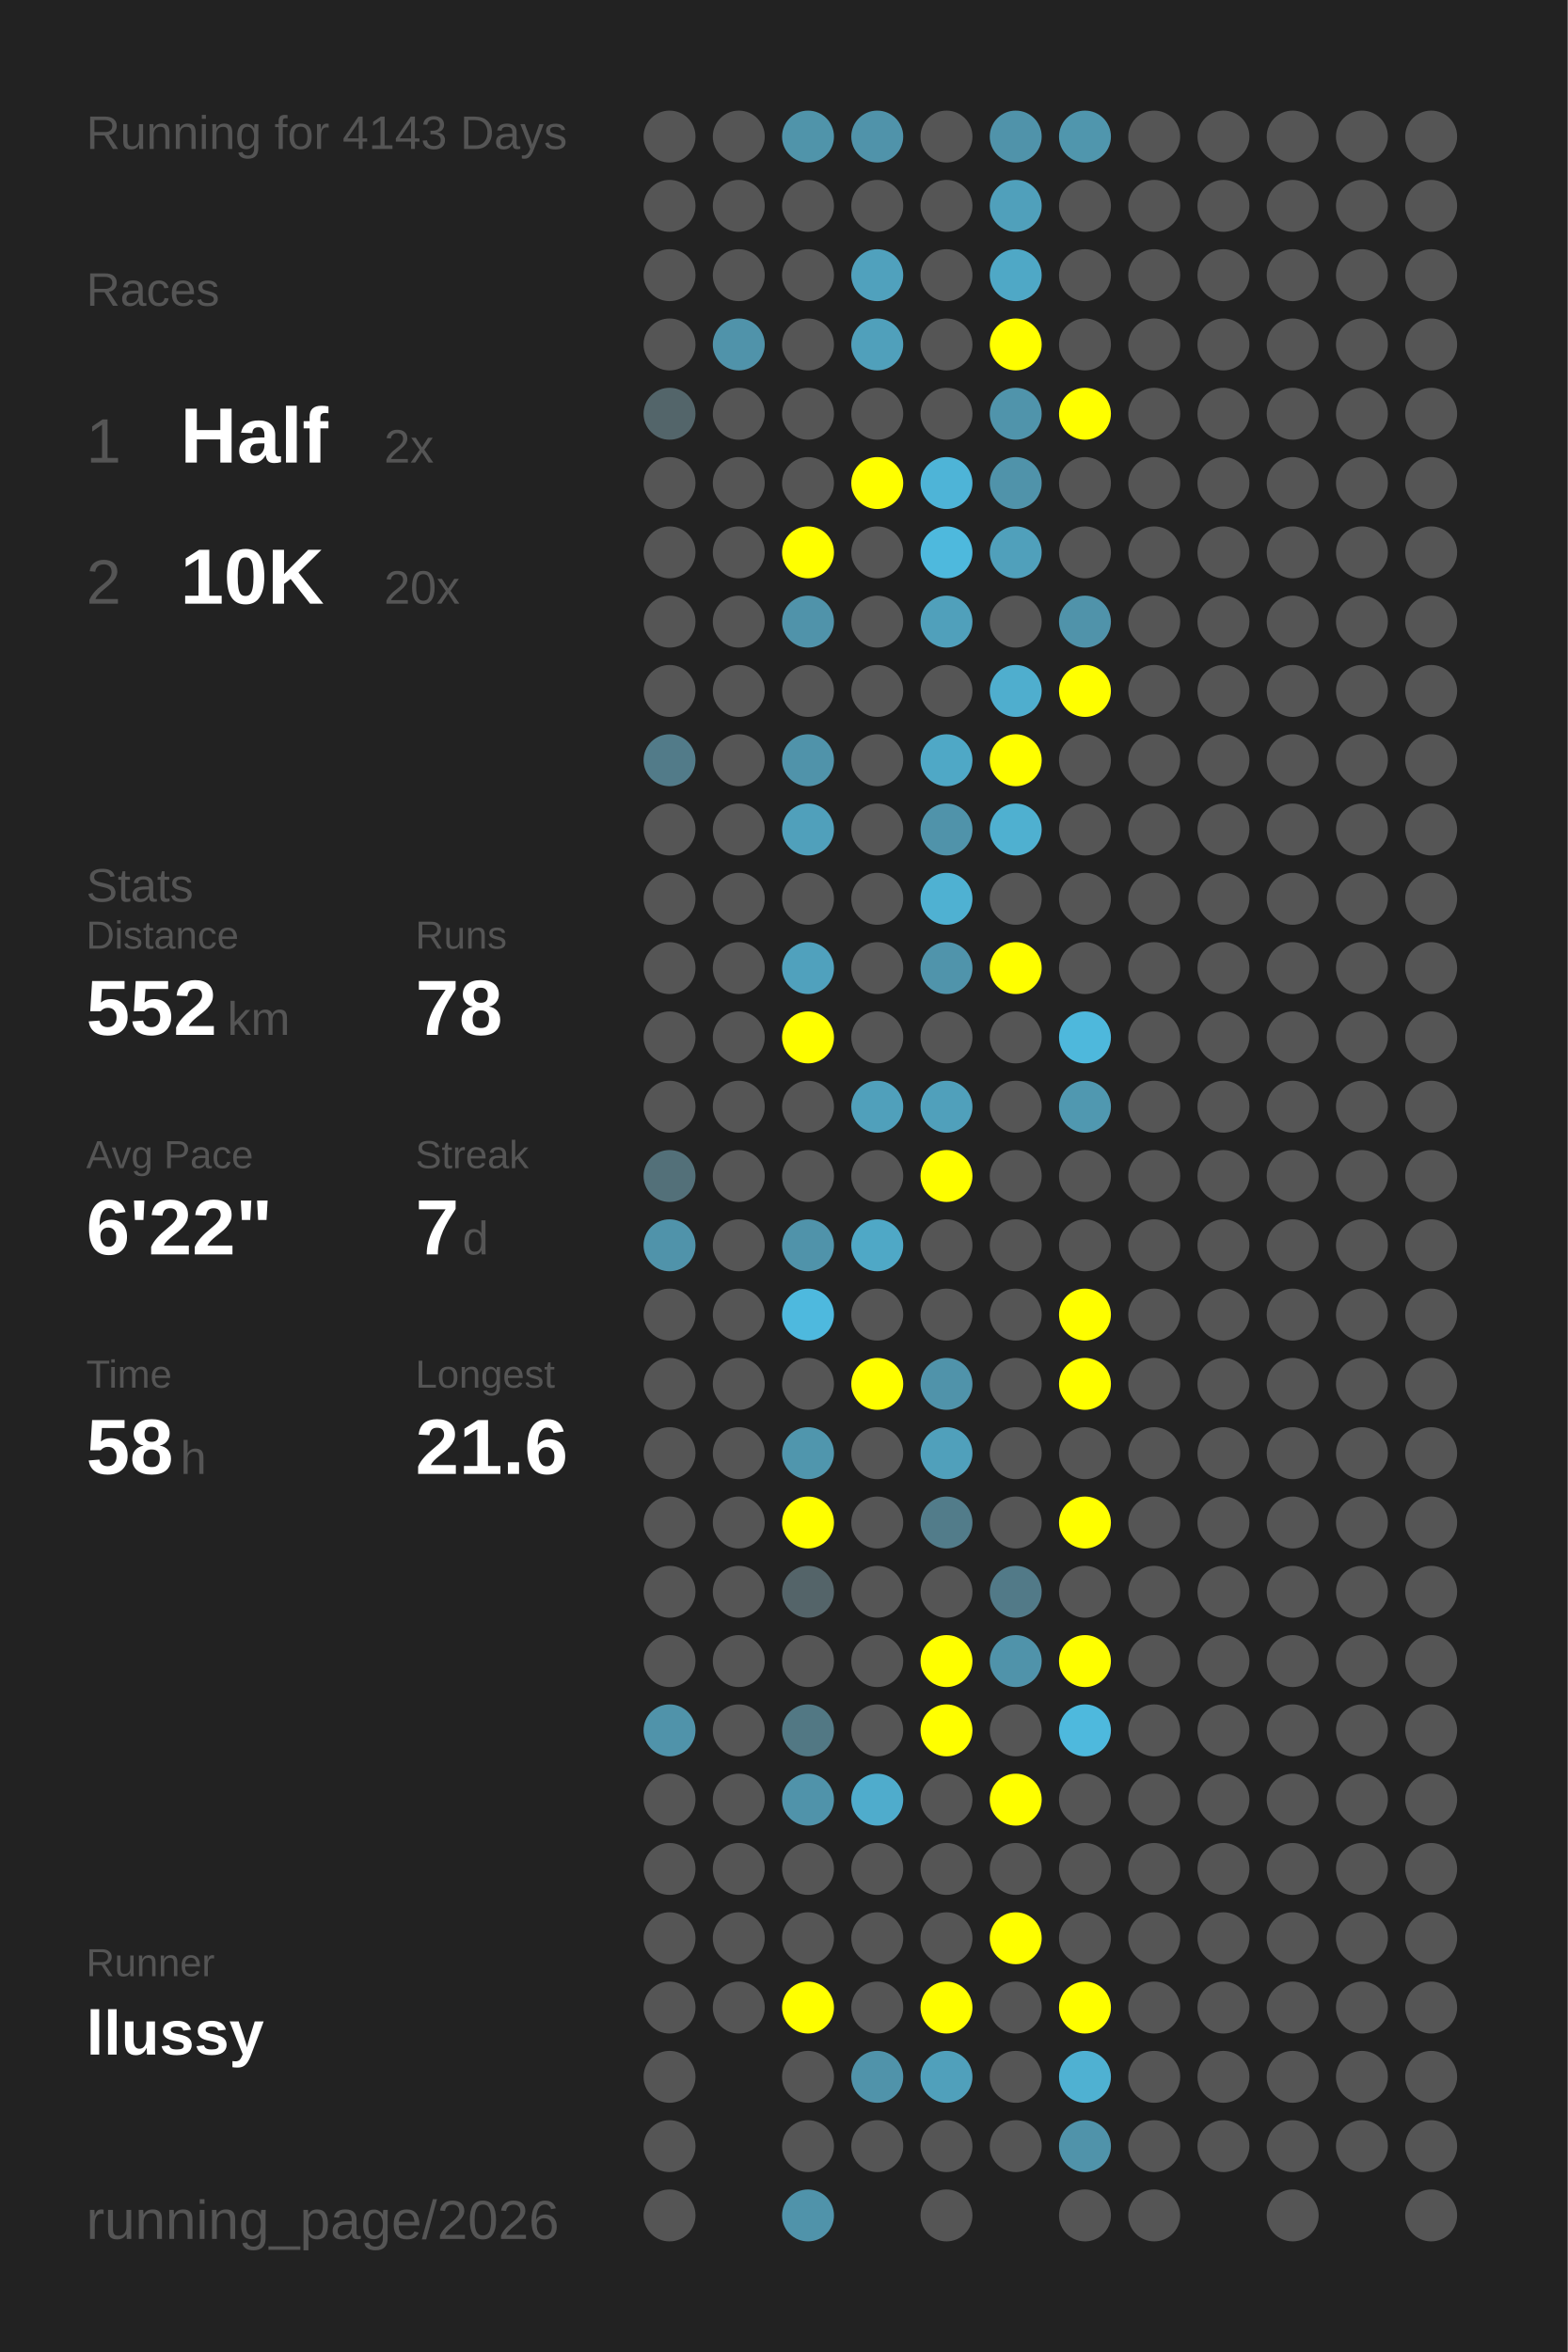
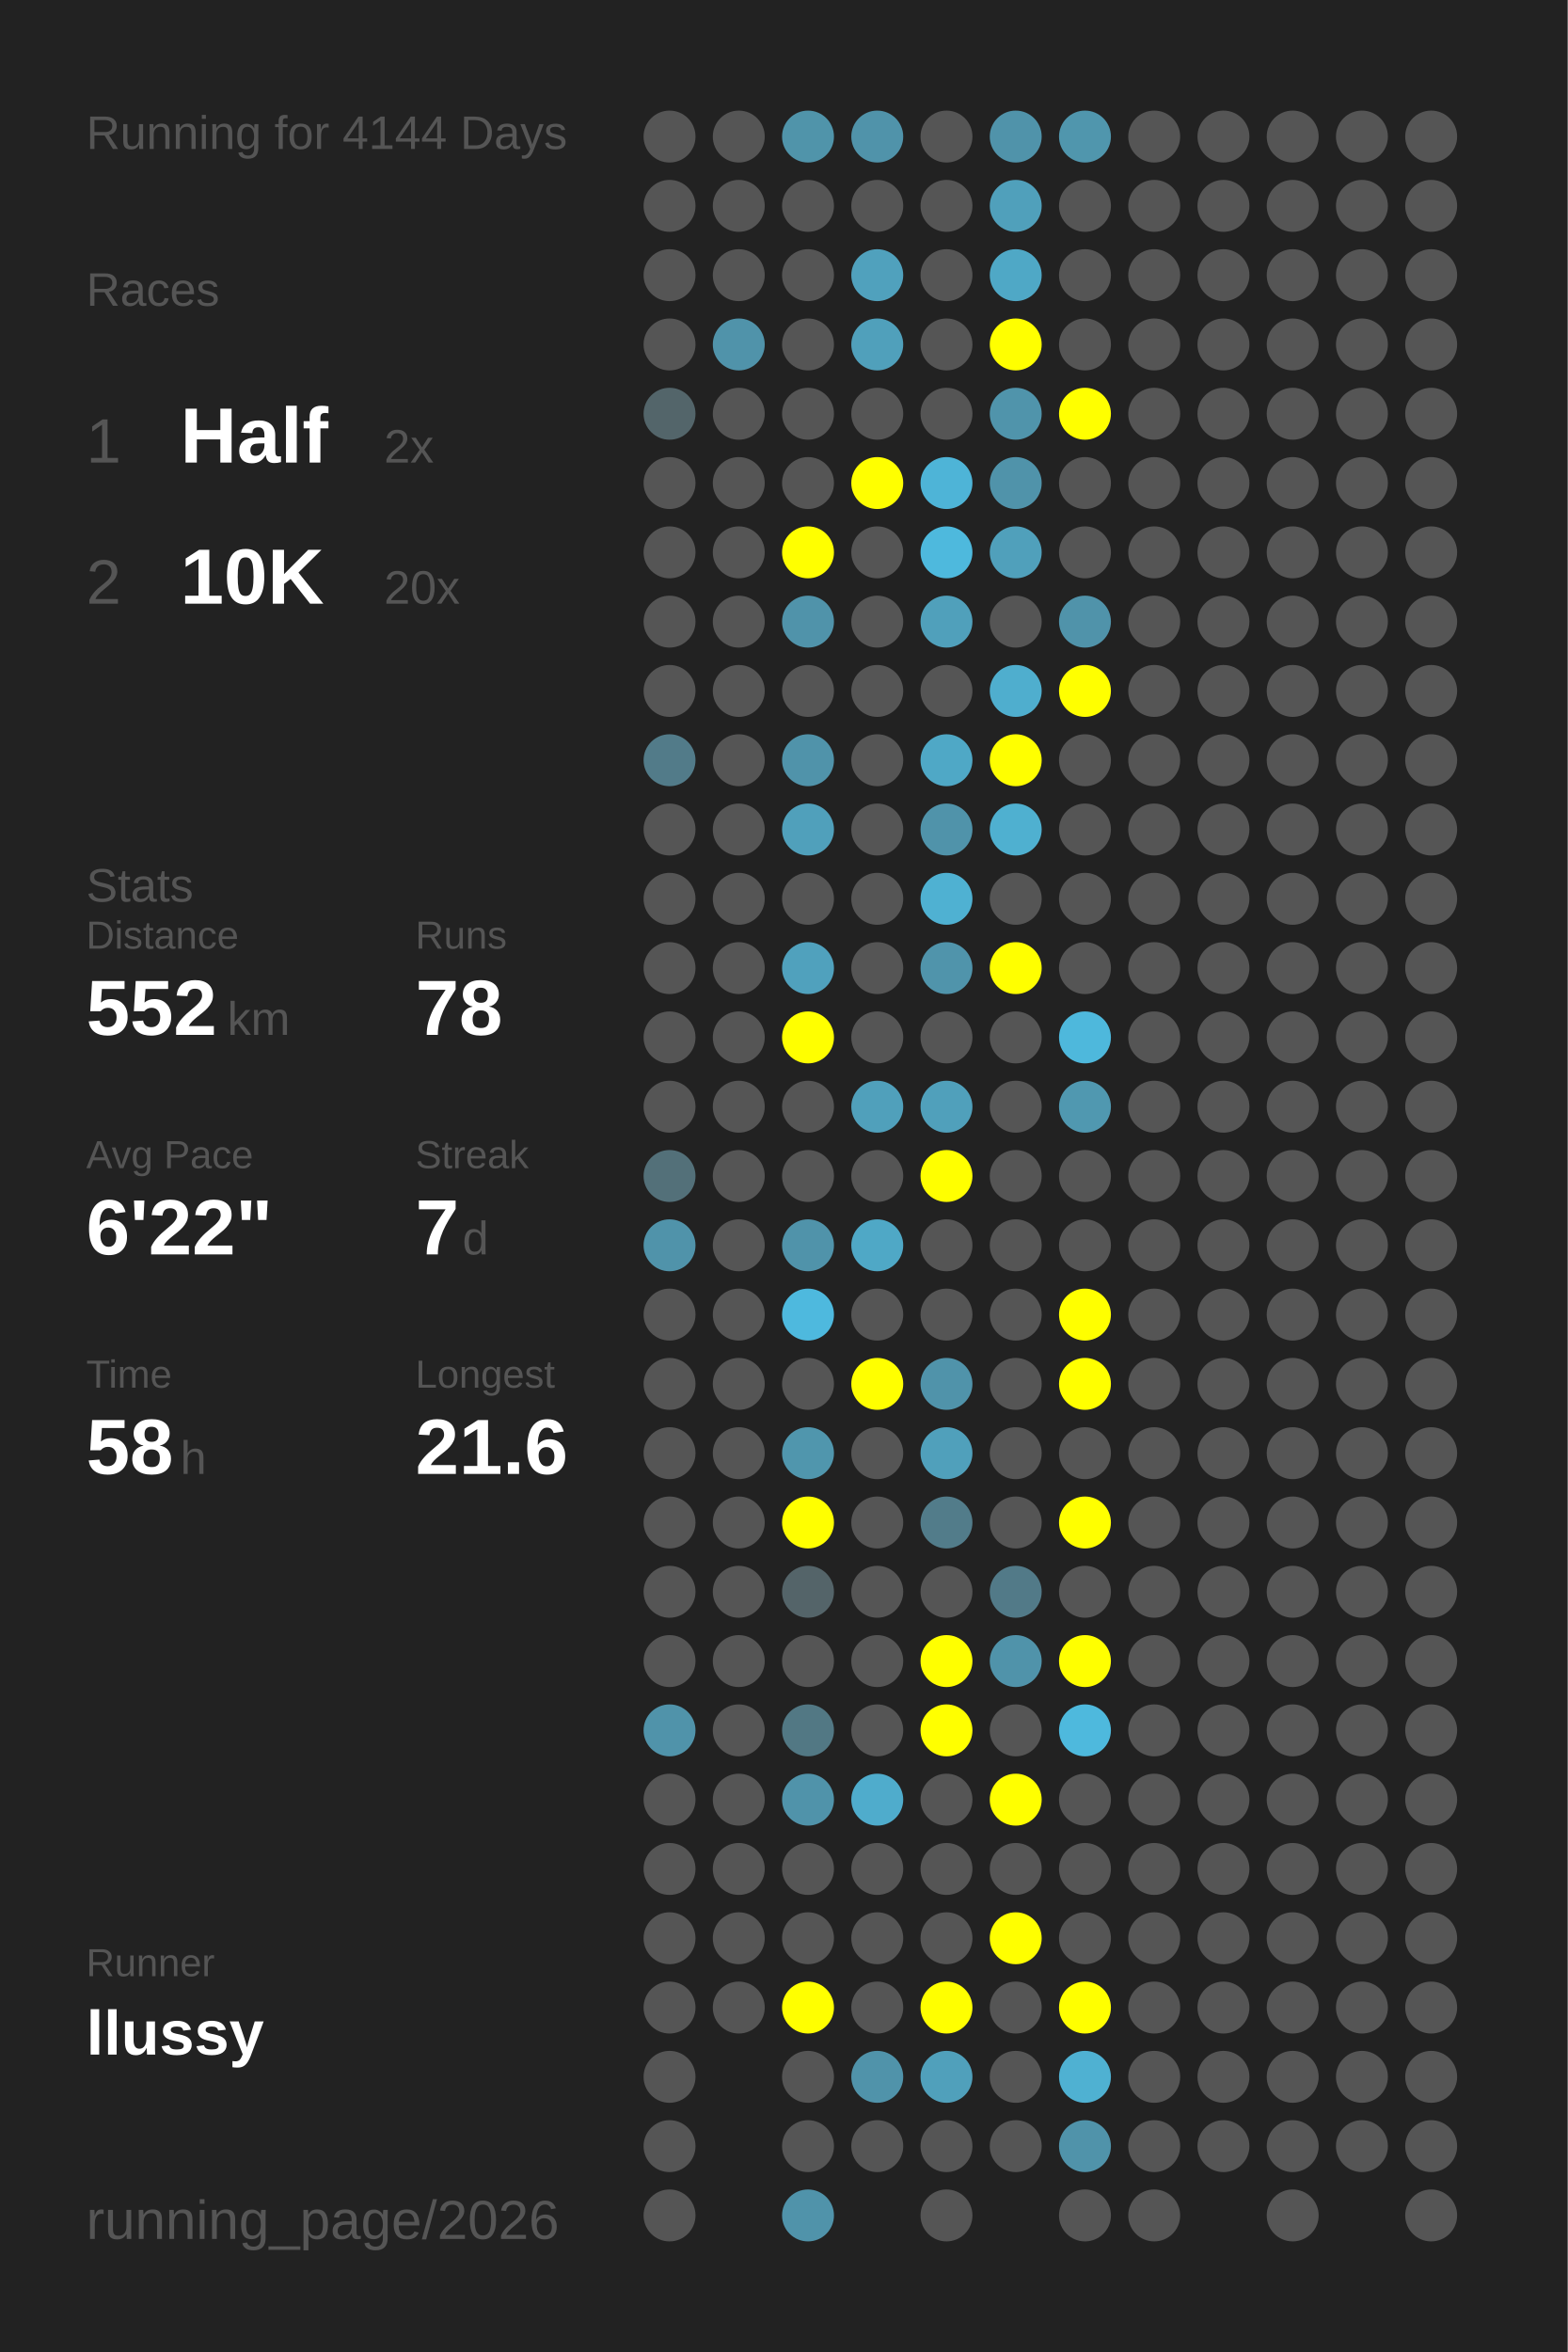
<svg xmlns="http://www.w3.org/2000/svg" baseProfile="full" height="300mm" version="1.1" viewBox="0,0,200,300" width="200mm">
  <defs />
  <rect fill="#222222" height="300" width="200" x="0" y="0" />
-   <text fill="#555555" style="font-size:6px; font-family:Arial;" x="11" y="19">Running for 4143 Days</text>
+   <text fill="#555555" style="font-size:6px; font-family:Arial;" x="11" y="19">Running for 4144 Days</text>
  <text fill="#555555" style="font-size:6px; font-family:Arial;" x="11" y="39">Races</text>
  <text fill="#555555" style="font-size:8px; font-family:Arial;" x="11" y="59">1</text>
  <text fill="#FFFFFF" style="font-size:10px; font-family:Arial; font-weight:bold;" x="23" y="59">Half</text>
  <text fill="#555555" style="font-size:6px; font-family:Arial;" x="49" y="59">2x</text>
  <text fill="#555555" style="font-size:8px; font-family:Arial;" x="11" y="77">2</text>
  <text fill="#FFFFFF" style="font-size:10px; font-family:Arial; font-weight:bold;" x="23" y="77">10K</text>
  <text fill="#555555" style="font-size:6px; font-family:Arial;" x="49" y="77">20x</text>
  <text fill="#555555" style="font-size:6px; font-family:Arial;" x="11" y="115">Stats</text>
  <text fill="#555555" style="font-size:5px; font-family:Arial;" x="11" y="121">Distance</text>
  <text fill="#FFFFFF" style="font-size:10px; font-family:Arial; font-weight:bold;" x="11" y="132">552</text>
  <text fill="#555555" style="font-size:6px; font-family:Arial;" x="29" y="132">km</text>
  <text fill="#555555" style="font-size:5px; font-family:Arial;" x="53" y="121">Runs</text>
  <text fill="#FFFFFF" style="font-size:10px; font-family:Arial; font-weight:bold;" x="53" y="132">78</text>
  <text fill="#555555" style="font-size:5px; font-family:Arial;" x="11" y="149">Avg Pace</text>
  <text fill="#FFFFFF" style="font-size:10px; font-family:Arial; font-weight:bold;" x="11" y="160">6'22"</text>
  <text fill="#555555" style="font-size:5px; font-family:Arial;" x="53" y="149">Streak</text>
  <text fill="#FFFFFF" style="font-size:10px; font-family:Arial; font-weight:bold;" x="53" y="160">7</text>
  <text fill="#555555" style="font-size:6px; font-family:Arial;" x="59" y="160">d</text>
  <text fill="#555555" style="font-size:5px; font-family:Arial;" x="11" y="177">Time</text>
  <text fill="#FFFFFF" style="font-size:10px; font-family:Arial; font-weight:bold;" x="11" y="188">58</text>
  <text fill="#555555" style="font-size:6px; font-family:Arial;" x="23" y="188">h</text>
  <text fill="#555555" style="font-size:5px; font-family:Arial;" x="53" y="177">Longest</text>
  <text fill="#FFFFFF" style="font-size:10px; font-family:Arial; font-weight:bold;" x="53" y="188">21.6</text>
  <text fill="#555555" style="font-size:5px; font-family:Arial;" x="11" y="252.065">Runner</text>
  <text fill="#FFFFFF" style="font-size:8px; font-family:Arial; font-weight:bold;" x="11" y="262.065">llussy</text>
  <text fill="#555555" style="font-size:7px; font-family:Arial;" x="11" y="285.581">running_page/2026</text>
  <circle cx="85.417" cy="17.419" fill="#555555" r="3.312" />
  <circle cx="85.417" cy="26.258" fill="#555555" r="3.312" />
  <circle cx="85.417" cy="35.097" fill="#555555" r="3.312" />
  <circle cx="85.417" cy="43.935" fill="#555555" r="3.312" />
  <circle cx="85.417" cy="52.774" fill="#53656a" r="3.312" />
  <circle cx="85.417" cy="61.613" fill="#555555" r="3.312" />
  <circle cx="85.417" cy="70.452" fill="#555555" r="3.312" />
  <circle cx="85.417" cy="79.29" fill="#555555" r="3.312" />
  <circle cx="85.417" cy="88.129" fill="#555555" r="3.312" />
  <circle cx="85.417" cy="96.968" fill="#527b89" r="3.312" />
  <circle cx="85.417" cy="105.806" fill="#555555" r="3.312" />
  <circle cx="85.417" cy="114.645" fill="#555555" r="3.312" />
  <circle cx="85.417" cy="123.484" fill="#555555" r="3.312" />
  <circle cx="85.417" cy="132.323" fill="#555555" r="3.312" />
  <circle cx="85.417" cy="141.161" fill="#555555" r="3.312" />
  <circle cx="85.417" cy="150" fill="#537079" r="3.312" />
  <circle cx="85.417" cy="158.839" fill="#5093aa" r="3.312" />
  <circle cx="85.417" cy="167.677" fill="#555555" r="3.312" />
  <circle cx="85.417" cy="176.516" fill="#555555" r="3.312" />
  <circle cx="85.417" cy="185.355" fill="#555555" r="3.312" />
  <circle cx="85.417" cy="194.194" fill="#555555" r="3.312" />
  <circle cx="85.417" cy="203.032" fill="#555555" r="3.312" />
  <circle cx="85.417" cy="211.871" fill="#555555" r="3.312" />
  <circle cx="85.417" cy="220.71" fill="#5093aa" r="3.312" />
  <circle cx="85.417" cy="229.548" fill="#555555" r="3.312" />
  <circle cx="85.417" cy="238.387" fill="#555555" r="3.312" />
  <circle cx="85.417" cy="247.226" fill="#555555" r="3.312" />
  <circle cx="85.417" cy="256.065" fill="#555555" r="3.312" />
  <circle cx="85.417" cy="264.903" fill="#555555" r="3.312" />
  <circle cx="85.417" cy="273.742" fill="#555555" r="3.312" />
  <circle cx="85.417" cy="282.581" fill="#555555" r="3.312" />
  <circle cx="94.25" cy="17.419" fill="#555555" r="3.312" />
  <circle cx="94.25" cy="26.258" fill="#555555" r="3.312" />
  <circle cx="94.25" cy="35.097" fill="#555555" r="3.312" />
  <circle cx="94.25" cy="43.935" fill="#5093aa" r="3.312" />
  <circle cx="94.25" cy="52.774" fill="#555555" r="3.312" />
  <circle cx="94.25" cy="61.613" fill="#555555" r="3.312" />
  <circle cx="94.25" cy="70.452" fill="#555555" r="3.312" />
  <circle cx="94.25" cy="79.29" fill="#555555" r="3.312" />
  <circle cx="94.25" cy="88.129" fill="#555555" r="3.312" />
  <circle cx="94.25" cy="96.968" fill="#555555" r="3.312" />
  <circle cx="94.25" cy="105.806" fill="#555555" r="3.312" />
  <circle cx="94.25" cy="114.645" fill="#555555" r="3.312" />
  <circle cx="94.25" cy="123.484" fill="#555555" r="3.312" />
  <circle cx="94.25" cy="132.323" fill="#555555" r="3.312" />
  <circle cx="94.25" cy="141.161" fill="#555555" r="3.312" />
  <circle cx="94.25" cy="150" fill="#555555" r="3.312" />
  <circle cx="94.25" cy="158.839" fill="#555555" r="3.312" />
  <circle cx="94.25" cy="167.677" fill="#555555" r="3.312" />
  <circle cx="94.25" cy="176.516" fill="#555555" r="3.312" />
  <circle cx="94.25" cy="185.355" fill="#555555" r="3.312" />
  <circle cx="94.25" cy="194.194" fill="#555555" r="3.312" />
  <circle cx="94.25" cy="203.032" fill="#555555" r="3.312" />
  <circle cx="94.25" cy="211.871" fill="#555555" r="3.312" />
  <circle cx="94.25" cy="220.71" fill="#555555" r="3.312" />
  <circle cx="94.25" cy="229.548" fill="#555555" r="3.312" />
  <circle cx="94.25" cy="238.387" fill="#555555" r="3.312" />
  <circle cx="94.25" cy="247.226" fill="#555555" r="3.312" />
  <circle cx="94.25" cy="256.065" fill="#555555" r="3.312" />
  <circle cx="103.083" cy="17.419" fill="#5094aa" r="3.312" />
  <circle cx="103.083" cy="26.258" fill="#555555" r="3.312" />
  <circle cx="103.083" cy="35.097" fill="#555555" r="3.312" />
  <circle cx="103.083" cy="43.935" fill="#555555" r="3.312" />
  <circle cx="103.083" cy="52.774" fill="#555555" r="3.312" />
  <circle cx="103.083" cy="61.613" fill="#555555" r="3.312" />
  <circle cx="103.083" cy="70.452" fill="#FFFF00" r="3.312" />
  <circle cx="103.083" cy="79.29" fill="#5093aa" r="3.312" />
  <circle cx="103.083" cy="88.129" fill="#555555" r="3.312" />
  <circle cx="103.083" cy="96.968" fill="#5093aa" r="3.312" />
  <circle cx="103.083" cy="105.806" fill="#50a0bb" r="3.312" />
  <circle cx="103.083" cy="114.645" fill="#555555" r="3.312" />
  <circle cx="103.083" cy="123.484" fill="#50a1bd" r="3.312" />
  <circle cx="103.083" cy="132.323" fill="#FFFF00" r="3.312" />
  <circle cx="103.083" cy="141.161" fill="#555555" r="3.312" />
  <circle cx="103.083" cy="150" fill="#555555" r="3.312" />
  <circle cx="103.083" cy="158.839" fill="#5093aa" r="3.312" />
  <circle cx="103.083" cy="167.677" fill="#4eb9de" r="3.312" />
  <circle cx="103.083" cy="176.516" fill="#555555" r="3.312" />
  <circle cx="103.083" cy="185.355" fill="#5096ad" r="3.312" />
  <circle cx="103.083" cy="194.194" fill="#FFFF00" r="3.312" />
  <circle cx="103.083" cy="203.032" fill="#546469" r="3.312" />
  <circle cx="103.083" cy="211.871" fill="#555555" r="3.312" />
  <circle cx="103.083" cy="220.71" fill="#527884" r="3.312" />
  <circle cx="103.083" cy="229.548" fill="#5093aa" r="3.312" />
  <circle cx="103.083" cy="238.387" fill="#555555" r="3.312" />
  <circle cx="103.083" cy="247.226" fill="#555555" r="3.312" />
  <circle cx="103.083" cy="256.065" fill="#FFFF00" r="3.312" />
  <circle cx="103.083" cy="264.903" fill="#555555" r="3.312" />
  <circle cx="103.083" cy="273.742" fill="#555555" r="3.312" />
  <circle cx="103.083" cy="282.581" fill="#5093aa" r="3.312" />
  <circle cx="111.917" cy="17.419" fill="#5093aa" r="3.312" />
  <circle cx="111.917" cy="26.258" fill="#555555" r="3.312" />
  <circle cx="111.917" cy="35.097" fill="#50a1bd" r="3.312" />
  <circle cx="111.917" cy="43.935" fill="#50a0bb" r="3.312" />
  <circle cx="111.917" cy="52.774" fill="#555555" r="3.312" />
  <circle cx="111.917" cy="61.613" fill="#FFFF00" r="3.312" />
  <circle cx="111.917" cy="70.452" fill="#555555" r="3.312" />
  <circle cx="111.917" cy="79.29" fill="#555555" r="3.312" />
  <circle cx="111.917" cy="88.129" fill="#555555" r="3.312" />
  <circle cx="111.917" cy="96.968" fill="#555555" r="3.312" />
  <circle cx="111.917" cy="105.806" fill="#555555" r="3.312" />
  <circle cx="111.917" cy="114.645" fill="#555555" r="3.312" />
  <circle cx="111.917" cy="123.484" fill="#555555" r="3.312" />
  <circle cx="111.917" cy="132.323" fill="#555555" r="3.312" />
  <circle cx="111.917" cy="141.161" fill="#50a0bb" r="3.312" />
  <circle cx="111.917" cy="150" fill="#555555" r="3.312" />
  <circle cx="111.917" cy="158.839" fill="#4fa8c6" r="3.312" />
  <circle cx="111.917" cy="167.677" fill="#555555" r="3.312" />
  <circle cx="111.917" cy="176.516" fill="#FFFF00" r="3.312" />
  <circle cx="111.917" cy="185.355" fill="#555555" r="3.312" />
  <circle cx="111.917" cy="194.194" fill="#555555" r="3.312" />
  <circle cx="111.917" cy="203.032" fill="#555555" r="3.312" />
  <circle cx="111.917" cy="211.871" fill="#555555" r="3.312" />
  <circle cx="111.917" cy="220.71" fill="#555555" r="3.312" />
  <circle cx="111.917" cy="229.548" fill="#4faccc" r="3.312" />
  <circle cx="111.917" cy="238.387" fill="#555555" r="3.312" />
  <circle cx="111.917" cy="247.226" fill="#555555" r="3.312" />
  <circle cx="111.917" cy="256.065" fill="#555555" r="3.312" />
  <circle cx="111.917" cy="264.903" fill="#5093aa" r="3.312" />
  <circle cx="111.917" cy="273.742" fill="#555555" r="3.312" />
  <circle cx="120.75" cy="17.419" fill="#555555" r="3.312" />
  <circle cx="120.75" cy="26.258" fill="#555555" r="3.312" />
  <circle cx="120.75" cy="35.097" fill="#555555" r="3.312" />
  <circle cx="120.75" cy="43.935" fill="#555555" r="3.312" />
  <circle cx="120.75" cy="52.774" fill="#555555" r="3.312" />
  <circle cx="120.75" cy="61.613" fill="#4eb4d7" r="3.312" />
  <circle cx="120.75" cy="70.452" fill="#4eb9dd" r="3.312" />
  <circle cx="120.75" cy="79.29" fill="#50a0bb" r="3.312" />
  <circle cx="120.75" cy="88.129" fill="#555555" r="3.312" />
  <circle cx="120.75" cy="96.968" fill="#4fa8c6" r="3.312" />
  <circle cx="120.75" cy="105.806" fill="#5093aa" r="3.312" />
  <circle cx="120.75" cy="114.645" fill="#4fb1d2" r="3.312" />
  <circle cx="120.75" cy="123.484" fill="#5094ab" r="3.312" />
  <circle cx="120.75" cy="132.323" fill="#555555" r="3.312" />
  <circle cx="120.75" cy="141.161" fill="#50a0bb" r="3.312" />
  <circle cx="120.75" cy="150" fill="#FFFF00" r="3.312" />
  <circle cx="120.75" cy="158.839" fill="#555555" r="3.312" />
  <circle cx="120.75" cy="167.677" fill="#555555" r="3.312" />
  <circle cx="120.75" cy="176.516" fill="#5093aa" r="3.312" />
  <circle cx="120.75" cy="185.355" fill="#50a0bb" r="3.312" />
  <circle cx="120.75" cy="194.194" fill="#527c8a" r="3.312" />
  <circle cx="120.75" cy="203.032" fill="#555555" r="3.312" />
  <circle cx="120.75" cy="211.871" fill="#FFFF00" r="3.312" />
  <circle cx="120.75" cy="220.71" fill="#FFFF00" r="3.312" />
  <circle cx="120.75" cy="229.548" fill="#555555" r="3.312" />
  <circle cx="120.75" cy="238.387" fill="#555555" r="3.312" />
  <circle cx="120.75" cy="247.226" fill="#555555" r="3.312" />
  <circle cx="120.75" cy="256.065" fill="#FFFF00" r="3.312" />
  <circle cx="120.75" cy="264.903" fill="#50a0bb" r="3.312" />
  <circle cx="120.75" cy="273.742" fill="#555555" r="3.312" />
  <circle cx="120.75" cy="282.581" fill="#555555" r="3.312" />
  <circle cx="129.583" cy="17.419" fill="#5093aa" r="3.312" />
  <circle cx="129.583" cy="26.258" fill="#50a0bb" r="3.312" />
  <circle cx="129.583" cy="35.097" fill="#4fa8c6" r="3.312" />
  <circle cx="129.583" cy="43.935" fill="#FFFF00" r="3.312" />
  <circle cx="129.583" cy="52.774" fill="#5094ab" r="3.312" />
  <circle cx="129.583" cy="61.613" fill="#5093aa" r="3.312" />
  <circle cx="129.583" cy="70.452" fill="#50a0bb" r="3.312" />
  <circle cx="129.583" cy="79.29" fill="#555555" r="3.312" />
  <circle cx="129.583" cy="88.129" fill="#4faece" r="3.312" />
  <circle cx="129.583" cy="96.968" fill="#FFFF00" r="3.312" />
  <circle cx="129.583" cy="105.806" fill="#4fb0d0" r="3.312" />
  <circle cx="129.583" cy="114.645" fill="#555555" r="3.312" />
  <circle cx="129.583" cy="123.484" fill="#FFFF00" r="3.312" />
  <circle cx="129.583" cy="132.323" fill="#555555" r="3.312" />
  <circle cx="129.583" cy="141.161" fill="#555555" r="3.312" />
  <circle cx="129.583" cy="150" fill="#555555" r="3.312" />
  <circle cx="129.583" cy="158.839" fill="#555555" r="3.312" />
  <circle cx="129.583" cy="167.677" fill="#555555" r="3.312" />
  <circle cx="129.583" cy="176.516" fill="#555555" r="3.312" />
  <circle cx="129.583" cy="185.355" fill="#555555" r="3.312" />
  <circle cx="129.583" cy="194.194" fill="#555555" r="3.312" />
  <circle cx="129.583" cy="203.032" fill="#527a88" r="3.312" />
  <circle cx="129.583" cy="211.871" fill="#5093aa" r="3.312" />
  <circle cx="129.583" cy="220.71" fill="#555555" r="3.312" />
  <circle cx="129.583" cy="229.548" fill="#FFFF00" r="3.312" />
  <circle cx="129.583" cy="238.387" fill="#555555" r="3.312" />
  <circle cx="129.583" cy="247.226" fill="#FFFF00" r="3.312" />
  <circle cx="129.583" cy="256.065" fill="#555555" r="3.312" />
  <circle cx="129.583" cy="264.903" fill="#555555" r="3.312" />
  <circle cx="129.583" cy="273.742" fill="#555555" r="3.312" />
  <circle cx="138.417" cy="17.419" fill="#5096ad" r="3.312" />
  <circle cx="138.417" cy="26.258" fill="#555555" r="3.312" />
  <circle cx="138.417" cy="35.097" fill="#555555" r="3.312" />
  <circle cx="138.417" cy="43.935" fill="#555555" r="3.312" />
  <circle cx="138.417" cy="52.774" fill="#FFFF00" r="3.312" />
  <circle cx="138.417" cy="61.613" fill="#555555" r="3.312" />
  <circle cx="138.417" cy="70.452" fill="#555555" r="3.312" />
  <circle cx="138.417" cy="79.29" fill="#5093aa" r="3.312" />
  <circle cx="138.417" cy="88.129" fill="#FFFF00" r="3.312" />
  <circle cx="138.417" cy="96.968" fill="#555555" r="3.312" />
  <circle cx="138.417" cy="105.806" fill="#555555" r="3.312" />
  <circle cx="138.417" cy="114.645" fill="#555555" r="3.312" />
  <circle cx="138.417" cy="123.484" fill="#555555" r="3.312" />
  <circle cx="138.417" cy="132.323" fill="#4eb8dc" r="3.312" />
  <circle cx="138.417" cy="141.161" fill="#5098b0" r="3.312" />
  <circle cx="138.417" cy="150" fill="#555555" r="3.312" />
  <circle cx="138.417" cy="158.839" fill="#555555" r="3.312" />
  <circle cx="138.417" cy="167.677" fill="#FFFF00" r="3.312" />
  <circle cx="138.417" cy="176.516" fill="#FFFF00" r="3.312" />
  <circle cx="138.417" cy="185.355" fill="#555555" r="3.312" />
  <circle cx="138.417" cy="194.194" fill="#FFFF00" r="3.312" />
  <circle cx="138.417" cy="203.032" fill="#555555" r="3.312" />
  <circle cx="138.417" cy="211.871" fill="#FFFF00" r="3.312" />
  <circle cx="138.417" cy="220.71" fill="#4eb9dd" r="3.312" />
  <circle cx="138.417" cy="229.548" fill="#555555" r="3.312" />
  <circle cx="138.417" cy="238.387" fill="#555555" r="3.312" />
  <circle cx="138.417" cy="247.226" fill="#555555" r="3.312" />
  <circle cx="138.417" cy="256.065" fill="#FFFF00" r="3.312" />
  <circle cx="138.417" cy="264.903" fill="#4fb1d2" r="3.312" />
  <circle cx="138.417" cy="273.742" fill="#5093aa" r="3.312" />
  <circle cx="138.417" cy="282.581" fill="#555555" r="3.312" />
  <circle cx="147.25" cy="17.419" fill="#555555" r="3.312" />
  <circle cx="147.25" cy="26.258" fill="#555555" r="3.312" />
  <circle cx="147.25" cy="35.097" fill="#555555" r="3.312" />
  <circle cx="147.25" cy="43.935" fill="#555555" r="3.312" />
  <circle cx="147.25" cy="52.774" fill="#555555" r="3.312" />
  <circle cx="147.25" cy="61.613" fill="#555555" r="3.312" />
  <circle cx="147.25" cy="70.452" fill="#555555" r="3.312" />
  <circle cx="147.25" cy="79.29" fill="#555555" r="3.312" />
  <circle cx="147.25" cy="88.129" fill="#555555" r="3.312" />
  <circle cx="147.25" cy="96.968" fill="#555555" r="3.312" />
  <circle cx="147.25" cy="105.806" fill="#555555" r="3.312" />
  <circle cx="147.25" cy="114.645" fill="#555555" r="3.312" />
  <circle cx="147.25" cy="123.484" fill="#555555" r="3.312" />
  <circle cx="147.25" cy="132.323" fill="#555555" r="3.312" />
  <circle cx="147.25" cy="141.161" fill="#555555" r="3.312" />
  <circle cx="147.25" cy="150" fill="#555555" r="3.312" />
  <circle cx="147.25" cy="158.839" fill="#555555" r="3.312" />
  <circle cx="147.25" cy="167.677" fill="#555555" r="3.312" />
  <circle cx="147.25" cy="176.516" fill="#555555" r="3.312" />
  <circle cx="147.25" cy="185.355" fill="#555555" r="3.312" />
  <circle cx="147.25" cy="194.194" fill="#555555" r="3.312" />
  <circle cx="147.25" cy="203.032" fill="#555555" r="3.312" />
  <circle cx="147.25" cy="211.871" fill="#555555" r="3.312" />
  <circle cx="147.25" cy="220.71" fill="#555555" r="3.312" />
  <circle cx="147.25" cy="229.548" fill="#555555" r="3.312" />
  <circle cx="147.25" cy="238.387" fill="#555555" r="3.312" />
  <circle cx="147.25" cy="247.226" fill="#555555" r="3.312" />
  <circle cx="147.25" cy="256.065" fill="#555555" r="3.312" />
  <circle cx="147.25" cy="264.903" fill="#555555" r="3.312" />
  <circle cx="147.25" cy="273.742" fill="#555555" r="3.312" />
  <circle cx="147.25" cy="282.581" fill="#555555" r="3.312" />
  <circle cx="156.083" cy="17.419" fill="#555555" r="3.312" />
  <circle cx="156.083" cy="26.258" fill="#555555" r="3.312" />
  <circle cx="156.083" cy="35.097" fill="#555555" r="3.312" />
  <circle cx="156.083" cy="43.935" fill="#555555" r="3.312" />
  <circle cx="156.083" cy="52.774" fill="#555555" r="3.312" />
  <circle cx="156.083" cy="61.613" fill="#555555" r="3.312" />
  <circle cx="156.083" cy="70.452" fill="#555555" r="3.312" />
  <circle cx="156.083" cy="79.29" fill="#555555" r="3.312" />
  <circle cx="156.083" cy="88.129" fill="#555555" r="3.312" />
  <circle cx="156.083" cy="96.968" fill="#555555" r="3.312" />
  <circle cx="156.083" cy="105.806" fill="#555555" r="3.312" />
  <circle cx="156.083" cy="114.645" fill="#555555" r="3.312" />
  <circle cx="156.083" cy="123.484" fill="#555555" r="3.312" />
  <circle cx="156.083" cy="132.323" fill="#555555" r="3.312" />
  <circle cx="156.083" cy="141.161" fill="#555555" r="3.312" />
  <circle cx="156.083" cy="150" fill="#555555" r="3.312" />
  <circle cx="156.083" cy="158.839" fill="#555555" r="3.312" />
  <circle cx="156.083" cy="167.677" fill="#555555" r="3.312" />
  <circle cx="156.083" cy="176.516" fill="#555555" r="3.312" />
  <circle cx="156.083" cy="185.355" fill="#555555" r="3.312" />
  <circle cx="156.083" cy="194.194" fill="#555555" r="3.312" />
  <circle cx="156.083" cy="203.032" fill="#555555" r="3.312" />
  <circle cx="156.083" cy="211.871" fill="#555555" r="3.312" />
  <circle cx="156.083" cy="220.71" fill="#555555" r="3.312" />
  <circle cx="156.083" cy="229.548" fill="#555555" r="3.312" />
  <circle cx="156.083" cy="238.387" fill="#555555" r="3.312" />
  <circle cx="156.083" cy="247.226" fill="#555555" r="3.312" />
  <circle cx="156.083" cy="256.065" fill="#555555" r="3.312" />
  <circle cx="156.083" cy="264.903" fill="#555555" r="3.312" />
  <circle cx="156.083" cy="273.742" fill="#555555" r="3.312" />
  <circle cx="164.917" cy="17.419" fill="#555555" r="3.312" />
  <circle cx="164.917" cy="26.258" fill="#555555" r="3.312" />
  <circle cx="164.917" cy="35.097" fill="#555555" r="3.312" />
  <circle cx="164.917" cy="43.935" fill="#555555" r="3.312" />
  <circle cx="164.917" cy="52.774" fill="#555555" r="3.312" />
  <circle cx="164.917" cy="61.613" fill="#555555" r="3.312" />
  <circle cx="164.917" cy="70.452" fill="#555555" r="3.312" />
  <circle cx="164.917" cy="79.29" fill="#555555" r="3.312" />
  <circle cx="164.917" cy="88.129" fill="#555555" r="3.312" />
  <circle cx="164.917" cy="96.968" fill="#555555" r="3.312" />
  <circle cx="164.917" cy="105.806" fill="#555555" r="3.312" />
  <circle cx="164.917" cy="114.645" fill="#555555" r="3.312" />
  <circle cx="164.917" cy="123.484" fill="#555555" r="3.312" />
  <circle cx="164.917" cy="132.323" fill="#555555" r="3.312" />
  <circle cx="164.917" cy="141.161" fill="#555555" r="3.312" />
  <circle cx="164.917" cy="150" fill="#555555" r="3.312" />
  <circle cx="164.917" cy="158.839" fill="#555555" r="3.312" />
  <circle cx="164.917" cy="167.677" fill="#555555" r="3.312" />
  <circle cx="164.917" cy="176.516" fill="#555555" r="3.312" />
  <circle cx="164.917" cy="185.355" fill="#555555" r="3.312" />
  <circle cx="164.917" cy="194.194" fill="#555555" r="3.312" />
  <circle cx="164.917" cy="203.032" fill="#555555" r="3.312" />
  <circle cx="164.917" cy="211.871" fill="#555555" r="3.312" />
  <circle cx="164.917" cy="220.71" fill="#555555" r="3.312" />
  <circle cx="164.917" cy="229.548" fill="#555555" r="3.312" />
  <circle cx="164.917" cy="238.387" fill="#555555" r="3.312" />
  <circle cx="164.917" cy="247.226" fill="#555555" r="3.312" />
  <circle cx="164.917" cy="256.065" fill="#555555" r="3.312" />
  <circle cx="164.917" cy="264.903" fill="#555555" r="3.312" />
  <circle cx="164.917" cy="273.742" fill="#555555" r="3.312" />
  <circle cx="164.917" cy="282.581" fill="#555555" r="3.312" />
  <circle cx="173.75" cy="17.419" fill="#555555" r="3.312" />
  <circle cx="173.75" cy="26.258" fill="#555555" r="3.312" />
  <circle cx="173.75" cy="35.097" fill="#555555" r="3.312" />
  <circle cx="173.75" cy="43.935" fill="#555555" r="3.312" />
  <circle cx="173.75" cy="52.774" fill="#555555" r="3.312" />
  <circle cx="173.75" cy="61.613" fill="#555555" r="3.312" />
  <circle cx="173.75" cy="70.452" fill="#555555" r="3.312" />
  <circle cx="173.75" cy="79.29" fill="#555555" r="3.312" />
  <circle cx="173.75" cy="88.129" fill="#555555" r="3.312" />
  <circle cx="173.75" cy="96.968" fill="#555555" r="3.312" />
  <circle cx="173.75" cy="105.806" fill="#555555" r="3.312" />
  <circle cx="173.75" cy="114.645" fill="#555555" r="3.312" />
  <circle cx="173.75" cy="123.484" fill="#555555" r="3.312" />
  <circle cx="173.75" cy="132.323" fill="#555555" r="3.312" />
  <circle cx="173.75" cy="141.161" fill="#555555" r="3.312" />
  <circle cx="173.75" cy="150" fill="#555555" r="3.312" />
  <circle cx="173.75" cy="158.839" fill="#555555" r="3.312" />
  <circle cx="173.75" cy="167.677" fill="#555555" r="3.312" />
  <circle cx="173.75" cy="176.516" fill="#555555" r="3.312" />
  <circle cx="173.75" cy="185.355" fill="#555555" r="3.312" />
  <circle cx="173.75" cy="194.194" fill="#555555" r="3.312" />
  <circle cx="173.75" cy="203.032" fill="#555555" r="3.312" />
  <circle cx="173.75" cy="211.871" fill="#555555" r="3.312" />
  <circle cx="173.75" cy="220.71" fill="#555555" r="3.312" />
  <circle cx="173.75" cy="229.548" fill="#555555" r="3.312" />
  <circle cx="173.75" cy="238.387" fill="#555555" r="3.312" />
  <circle cx="173.75" cy="247.226" fill="#555555" r="3.312" />
  <circle cx="173.75" cy="256.065" fill="#555555" r="3.312" />
  <circle cx="173.75" cy="264.903" fill="#555555" r="3.312" />
  <circle cx="173.75" cy="273.742" fill="#555555" r="3.312" />
  <circle cx="182.583" cy="17.419" fill="#555555" r="3.312" />
  <circle cx="182.583" cy="26.258" fill="#555555" r="3.312" />
  <circle cx="182.583" cy="35.097" fill="#555555" r="3.312" />
  <circle cx="182.583" cy="43.935" fill="#555555" r="3.312" />
  <circle cx="182.583" cy="52.774" fill="#555555" r="3.312" />
  <circle cx="182.583" cy="61.613" fill="#555555" r="3.312" />
  <circle cx="182.583" cy="70.452" fill="#555555" r="3.312" />
  <circle cx="182.583" cy="79.29" fill="#555555" r="3.312" />
  <circle cx="182.583" cy="88.129" fill="#555555" r="3.312" />
  <circle cx="182.583" cy="96.968" fill="#555555" r="3.312" />
  <circle cx="182.583" cy="105.806" fill="#555555" r="3.312" />
  <circle cx="182.583" cy="114.645" fill="#555555" r="3.312" />
  <circle cx="182.583" cy="123.484" fill="#555555" r="3.312" />
  <circle cx="182.583" cy="132.323" fill="#555555" r="3.312" />
  <circle cx="182.583" cy="141.161" fill="#555555" r="3.312" />
  <circle cx="182.583" cy="150" fill="#555555" r="3.312" />
  <circle cx="182.583" cy="158.839" fill="#555555" r="3.312" />
  <circle cx="182.583" cy="167.677" fill="#555555" r="3.312" />
  <circle cx="182.583" cy="176.516" fill="#555555" r="3.312" />
  <circle cx="182.583" cy="185.355" fill="#555555" r="3.312" />
  <circle cx="182.583" cy="194.194" fill="#555555" r="3.312" />
  <circle cx="182.583" cy="203.032" fill="#555555" r="3.312" />
  <circle cx="182.583" cy="211.871" fill="#555555" r="3.312" />
  <circle cx="182.583" cy="220.71" fill="#555555" r="3.312" />
  <circle cx="182.583" cy="229.548" fill="#555555" r="3.312" />
  <circle cx="182.583" cy="238.387" fill="#555555" r="3.312" />
  <circle cx="182.583" cy="247.226" fill="#555555" r="3.312" />
  <circle cx="182.583" cy="256.065" fill="#555555" r="3.312" />
  <circle cx="182.583" cy="264.903" fill="#555555" r="3.312" />
  <circle cx="182.583" cy="273.742" fill="#555555" r="3.312" />
  <circle cx="182.583" cy="282.581" fill="#555555" r="3.312" />
</svg>
